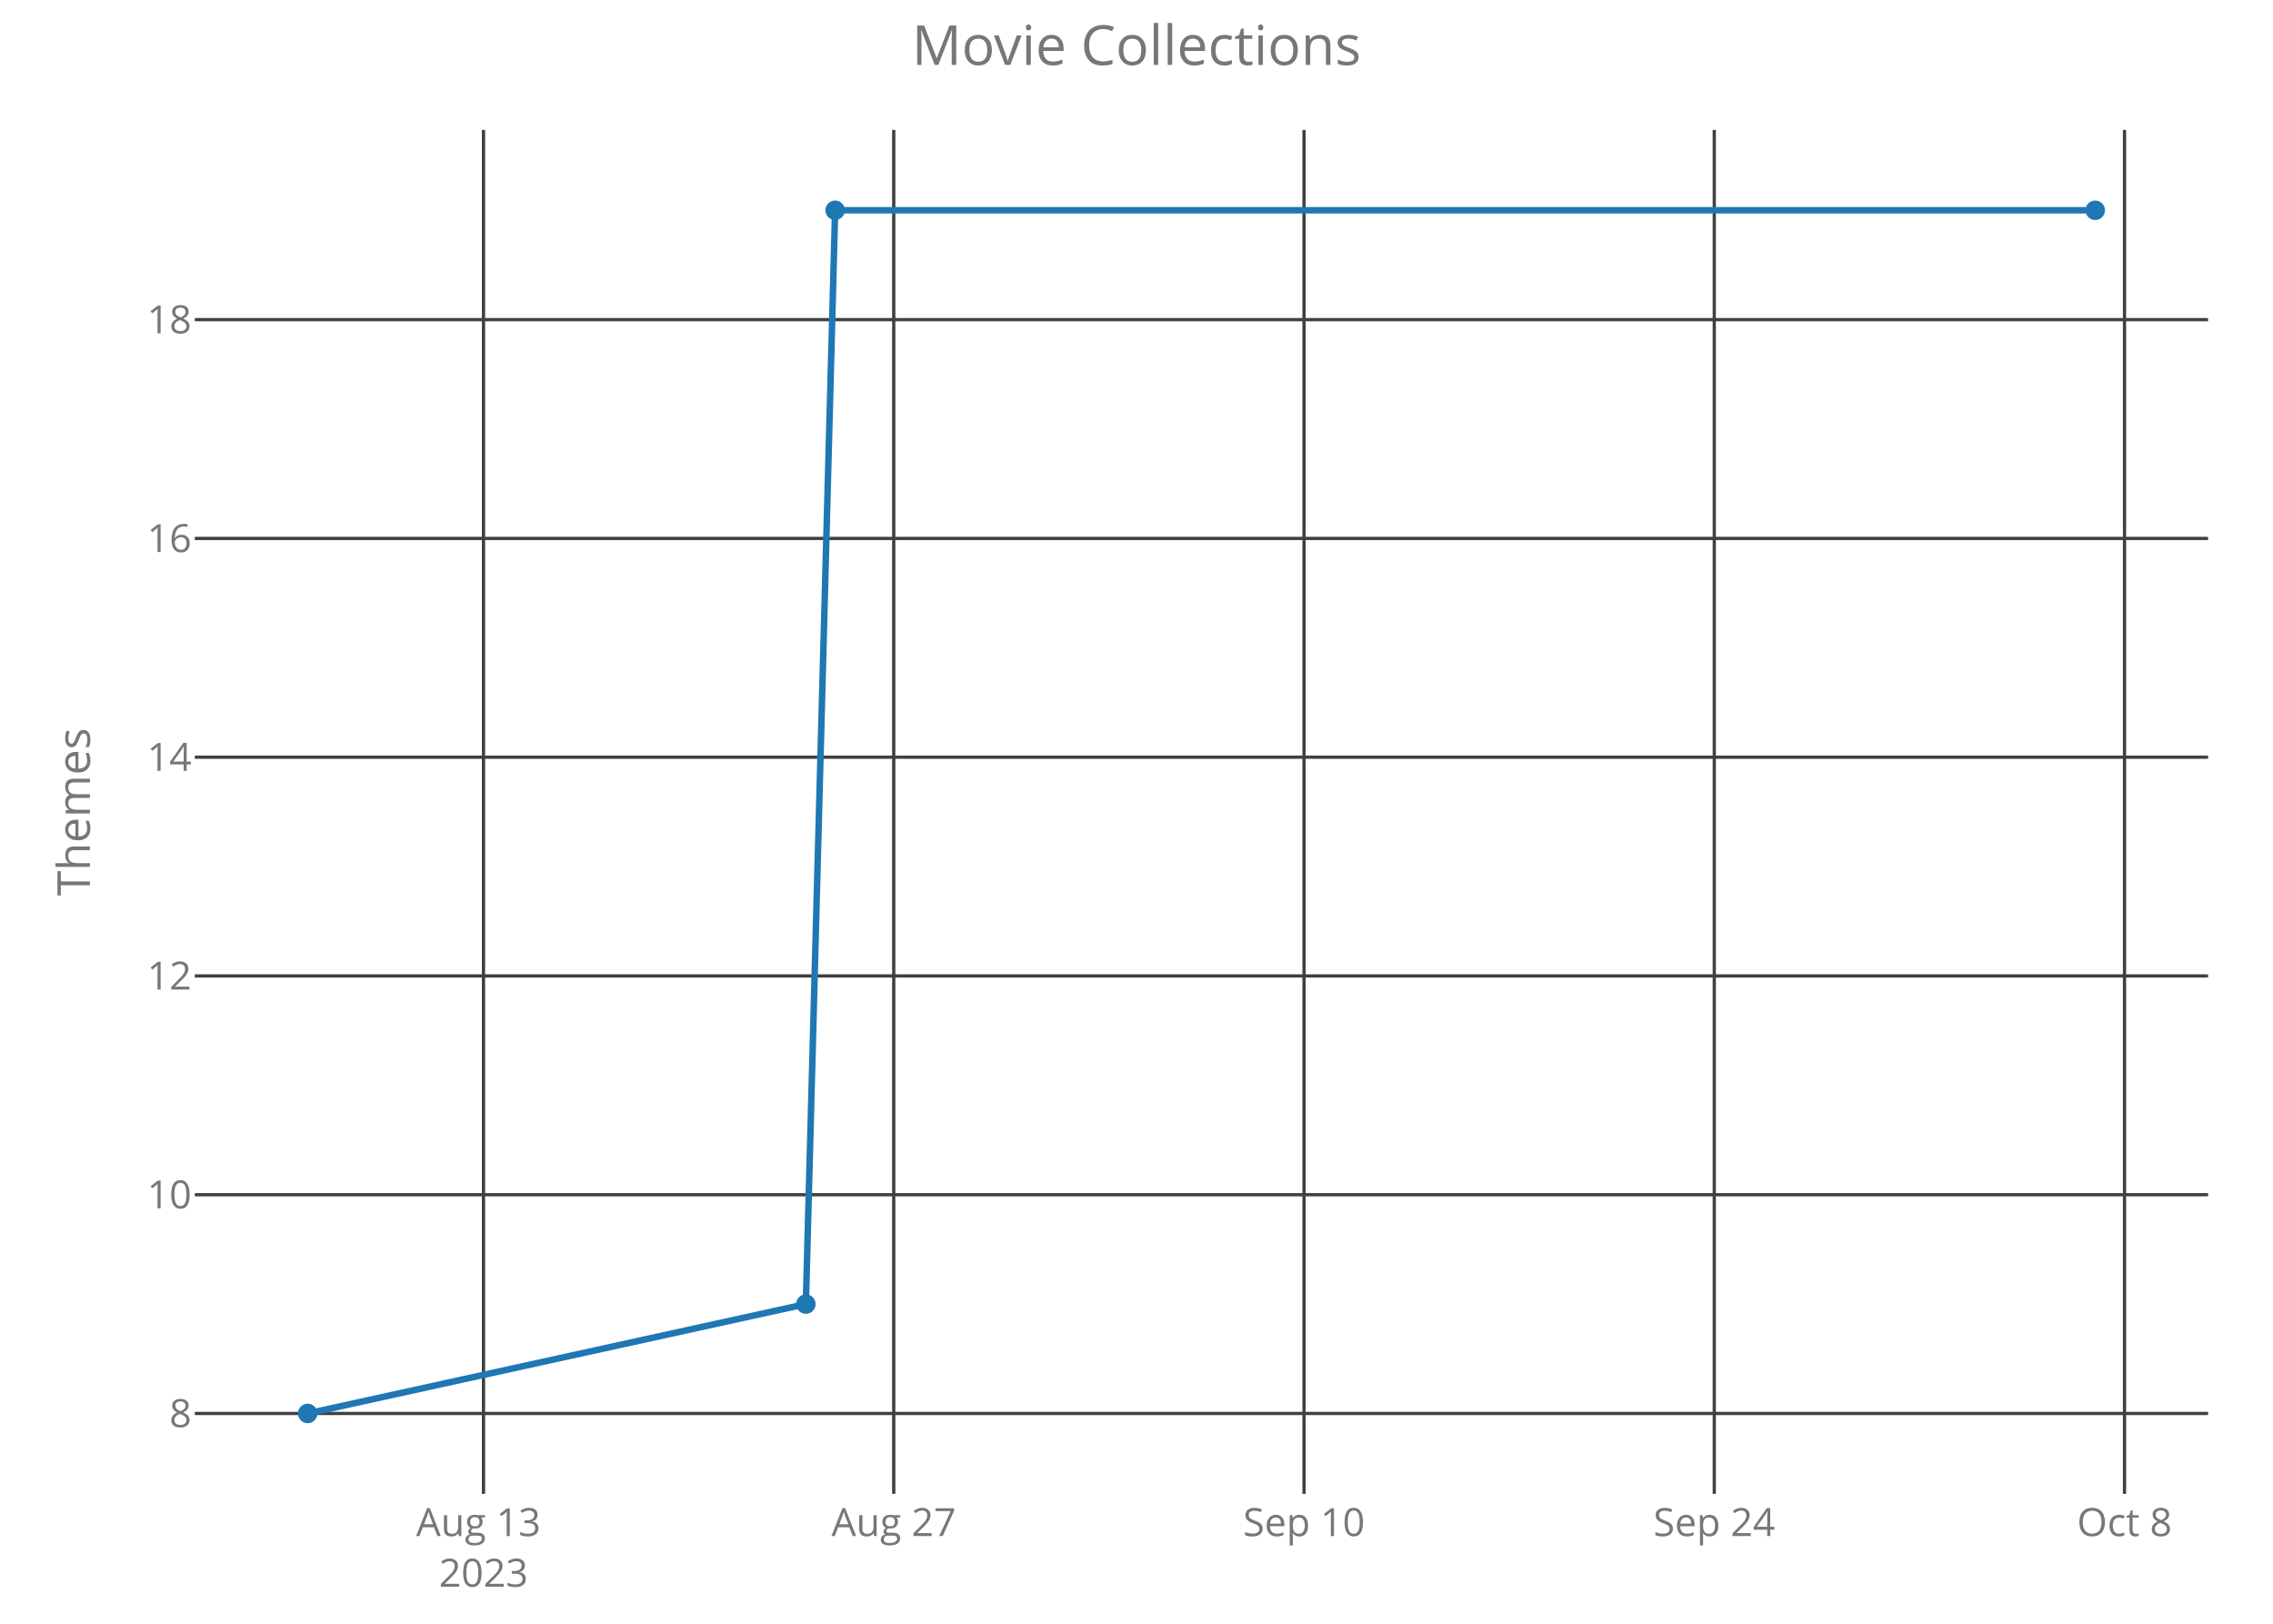
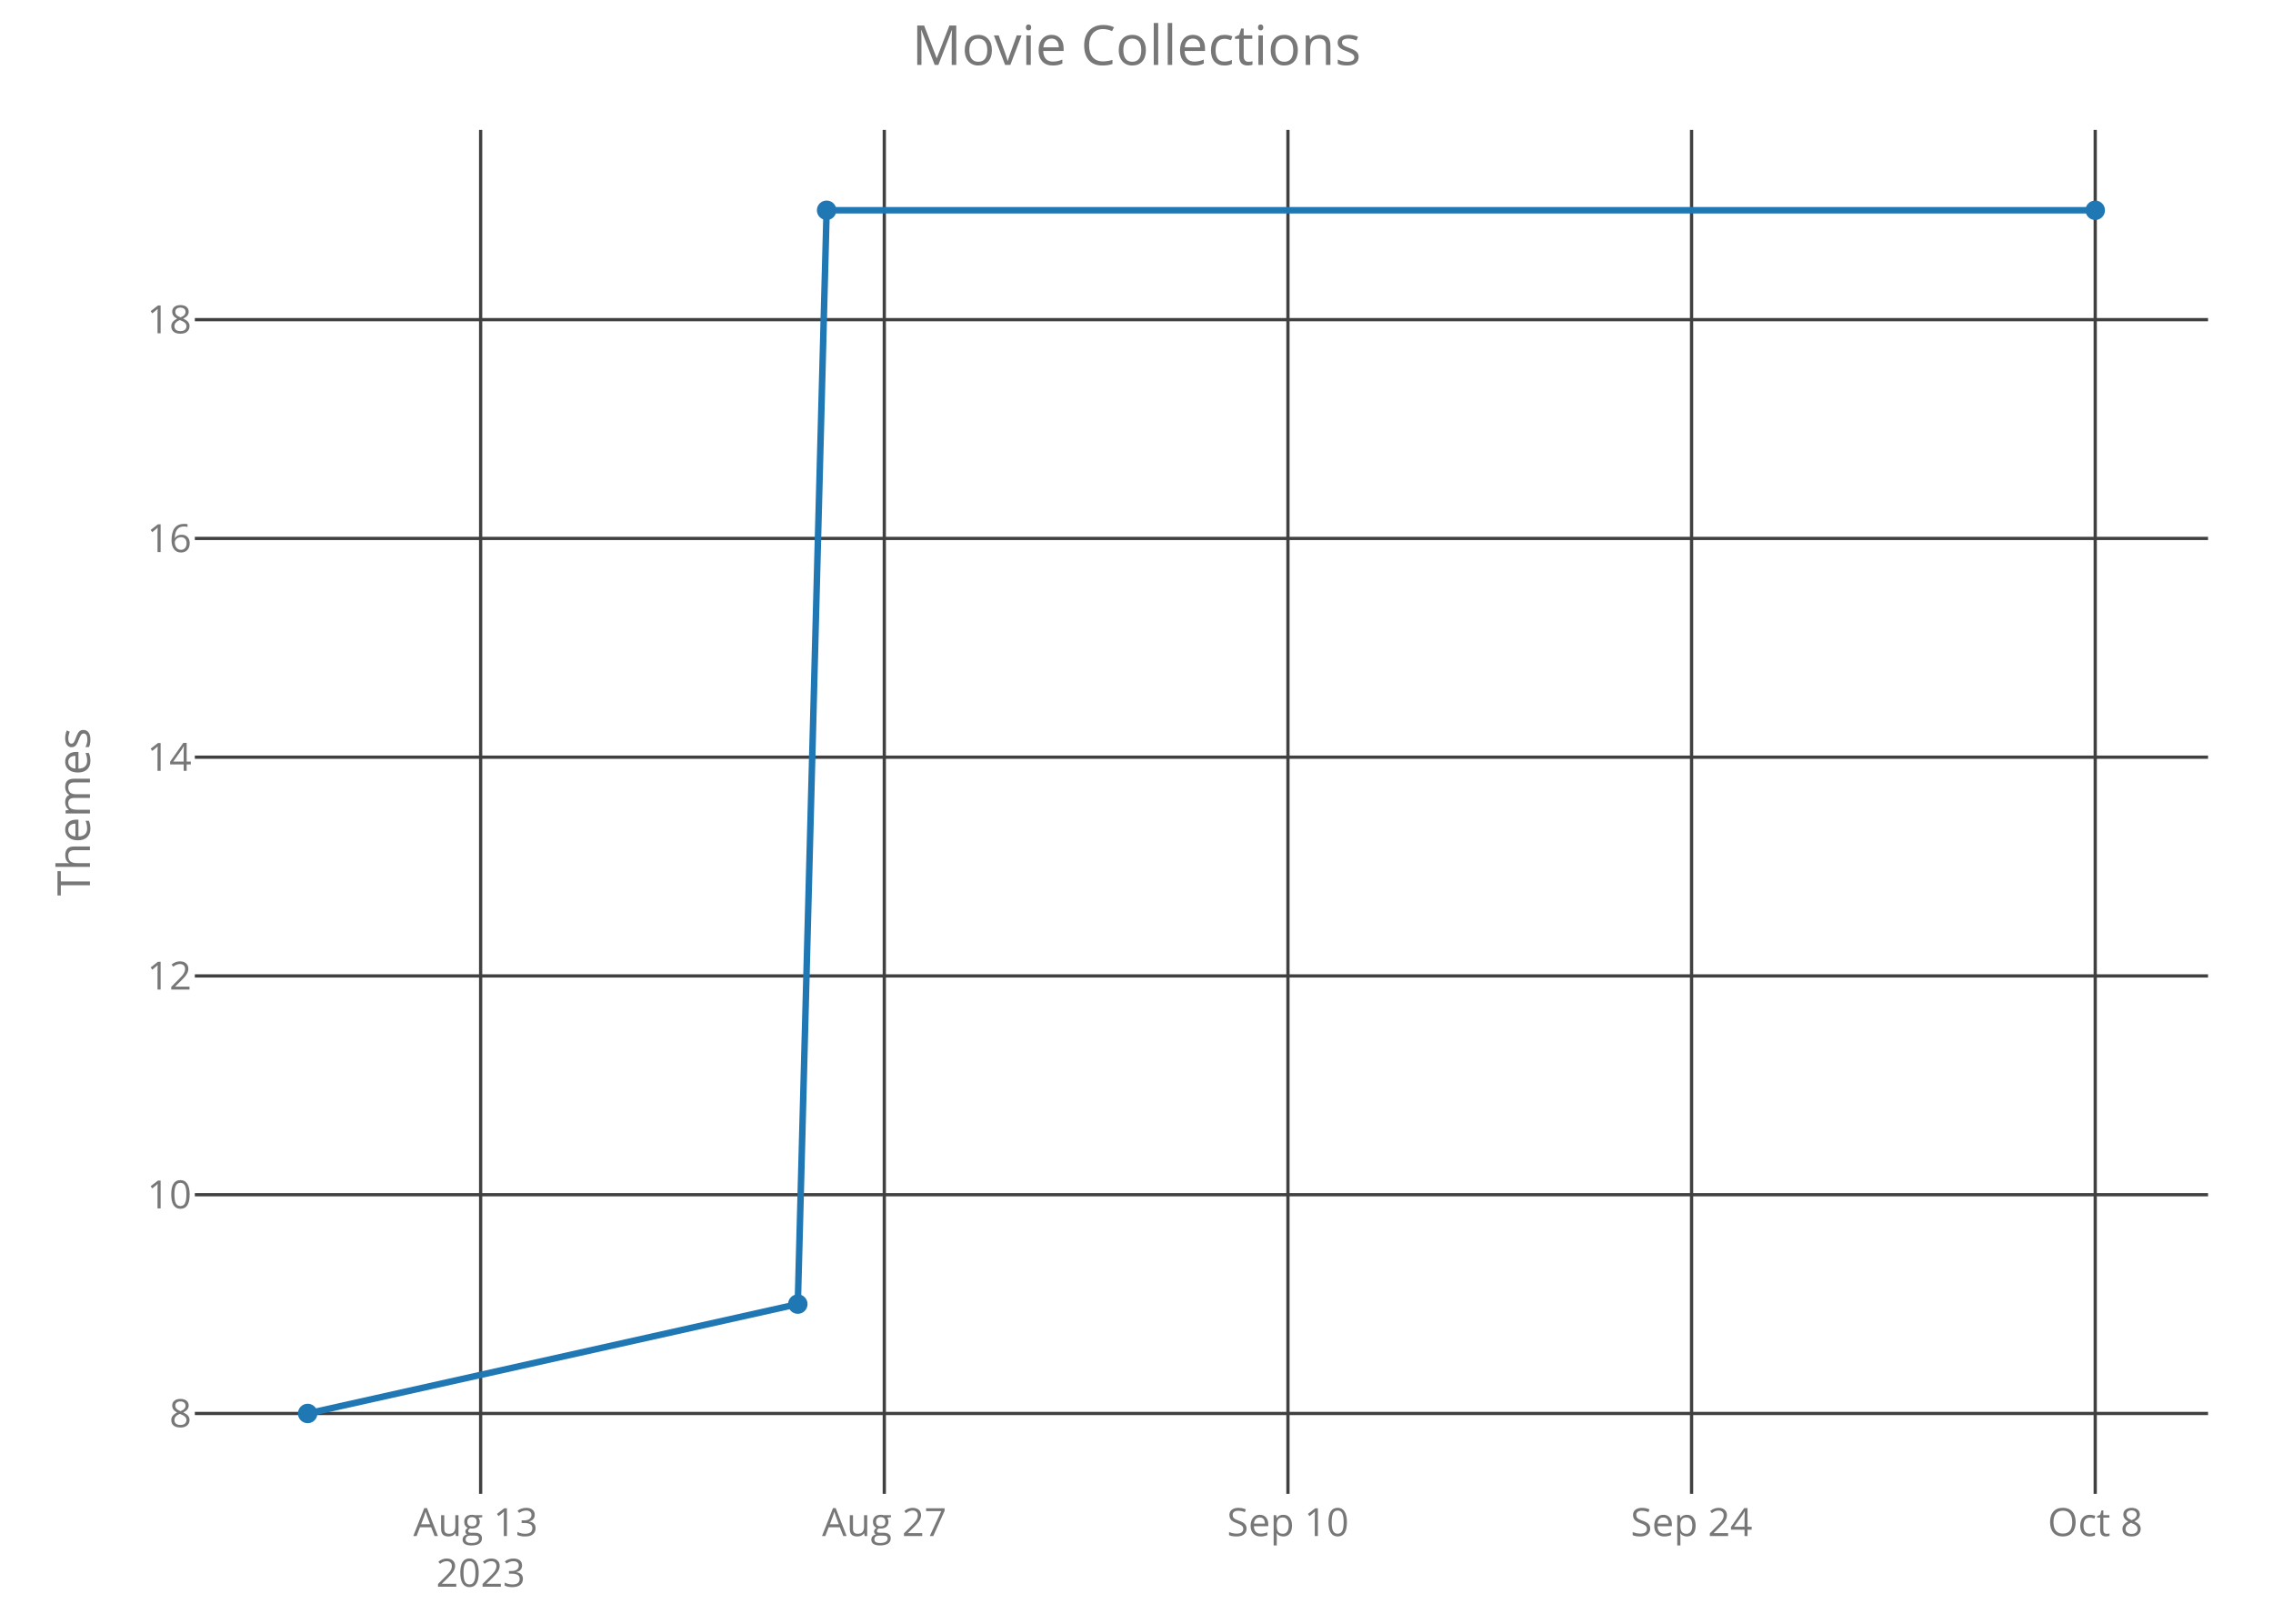
<svg xmlns="http://www.w3.org/2000/svg" class="main-svg" width="700" height="500" style="" viewBox="0 0 700 500">
  <rect x="0" y="0" width="700" height="500" style="fill: rgb(0, 0, 0); fill-opacity: 0;" />
-   <defs id="defs-17d7ef">
+   <defs id="defs-257eed">
    <g class="clips">
-       <clipPath id="clip17d7efxyplot" class="plotclip">
+       <clipPath id="clip257eedxyplot" class="plotclip">
        <rect width="620" height="420" />
      </clipPath>
-       <clipPath class="axesclip" id="clip17d7efx">
+       <clipPath class="axesclip" id="clip257eedx">
        <rect x="60" y="0" width="620" height="500" />
      </clipPath>
-       <clipPath class="axesclip" id="clip17d7efy">
+       <clipPath class="axesclip" id="clip257eedy">
        <rect x="0" y="40" width="700" height="420" />
      </clipPath>
-       <clipPath class="axesclip" id="clip17d7efxy">
+       <clipPath class="axesclip" id="clip257eedxy">
        <rect x="60" y="40" width="620" height="420" />
      </clipPath>
    </g>
    <g class="gradients" />
  </defs>
  <g class="bglayer">
    <rect class="bg" x="60" y="40" width="620" height="420" style="fill: rgb(0, 0, 0); fill-opacity: 0; stroke-width: 0;" />
  </g>
  <g class="layer-below">
    <g class="imagelayer" />
    <g class="shapelayer" />
  </g>
  <g class="cartesianlayer">
    <g class="subplot xy">
      <g class="layer-subplot">
        <g class="shapelayer" />
        <g class="imagelayer" />
      </g>
      <g class="gridlayer">
        <g class="x">
-           <path class="xgrid crisp" transform="translate(148.9,0)" d="M0,40v420" style="stroke: rgb(64, 64, 64); stroke-opacity: 1; stroke-width: 1px;" />
-           <path class="xgrid crisp" transform="translate(275.24,0)" d="M0,40v420" style="stroke: rgb(64, 64, 64); stroke-opacity: 1; stroke-width: 1px;" />
-           <path class="xgrid crisp" transform="translate(401.59,0)" d="M0,40v420" style="stroke: rgb(64, 64, 64); stroke-opacity: 1; stroke-width: 1px;" />
-           <path class="xgrid crisp" transform="translate(527.93,0)" d="M0,40v420" style="stroke: rgb(64, 64, 64); stroke-opacity: 1; stroke-width: 1px;" />
-           <path class="xgrid crisp" transform="translate(654.27,0)" d="M0,40v420" style="stroke: rgb(64, 64, 64); stroke-opacity: 1; stroke-width: 1px;" />
+           <path class="xgrid crisp" transform="translate(148.02,0)" d="M0,40v420" style="stroke: rgb(64, 64, 64); stroke-opacity: 1; stroke-width: 1px;" />
+           <path class="xgrid crisp" transform="translate(272.33,0)" d="M0,40v420" style="stroke: rgb(64, 64, 64); stroke-opacity: 1; stroke-width: 1px;" />
+           <path class="xgrid crisp" transform="translate(396.64,0)" d="M0,40v420" style="stroke: rgb(64, 64, 64); stroke-opacity: 1; stroke-width: 1px;" />
+           <path class="xgrid crisp" transform="translate(520.94,0)" d="M0,40v420" style="stroke: rgb(64, 64, 64); stroke-opacity: 1; stroke-width: 1px;" />
+           <path class="xgrid crisp" transform="translate(645.25,0)" d="M0,40v420" style="stroke: rgb(64, 64, 64); stroke-opacity: 1; stroke-width: 1px;" />
        </g>
        <g class="y">
          <path class="ygrid crisp" transform="translate(0,435.25)" d="M60,0h620" style="stroke: rgb(64, 64, 64); stroke-opacity: 1; stroke-width: 1px;" />
          <path class="ygrid crisp" transform="translate(0,367.89)" d="M60,0h620" style="stroke: rgb(64, 64, 64); stroke-opacity: 1; stroke-width: 1px;" />
          <path class="ygrid crisp" transform="translate(0,300.52)" d="M60,0h620" style="stroke: rgb(64, 64, 64); stroke-opacity: 1; stroke-width: 1px;" />
          <path class="ygrid crisp" transform="translate(0,233.16)" d="M60,0h620" style="stroke: rgb(64, 64, 64); stroke-opacity: 1; stroke-width: 1px;" />
          <path class="ygrid crisp" transform="translate(0,165.8)" d="M60,0h620" style="stroke: rgb(64, 64, 64); stroke-opacity: 1; stroke-width: 1px;" />
          <path class="ygrid crisp" transform="translate(0,98.43)" d="M60,0h620" style="stroke: rgb(64, 64, 64); stroke-opacity: 1; stroke-width: 1px;" />
        </g>
      </g>
      <g class="zerolinelayer" />
      <path class="xlines-below crisp" d="M0,0" style="fill: none;" />
      <path class="ylines-below crisp" d="M0,0" style="fill: none;" />
      <g class="overlines-below" />
      <g class="xaxislayer-below">
        <g class="xtick">
-           <text text-anchor="middle" x="0" y="473" transform="translate(148.9,0)" style="font-family: 'Open Sans'; font-size: 12px; fill: rgb(119, 119, 119); fill-opacity: 1; white-space: pre;">
+           <text text-anchor="middle" x="0" y="473" transform="translate(148.02,0)" style="font-family: 'Open Sans'; font-size: 12px; fill: rgb(119, 119, 119); fill-opacity: 1; white-space: pre;">
            <tspan class="line" dy="0em" x="0" y="473">Aug 13</tspan>
            <tspan class="line" dy="1.3em" x="0" y="473">2023</tspan>
          </text>
        </g>
        <g class="xtick">
-           <text text-anchor="middle" x="0" y="473" transform="translate(275.24,0)" style="font-family: 'Open Sans'; font-size: 12px; fill: rgb(119, 119, 119); fill-opacity: 1; white-space: pre;">Aug 27</text>
+           <text text-anchor="middle" x="0" y="473" transform="translate(272.33,0)" style="font-family: 'Open Sans'; font-size: 12px; fill: rgb(119, 119, 119); fill-opacity: 1; white-space: pre;">Aug 27</text>
        </g>
        <g class="xtick">
-           <text text-anchor="middle" x="0" y="473" transform="translate(401.59,0)" style="font-family: 'Open Sans'; font-size: 12px; fill: rgb(119, 119, 119); fill-opacity: 1; white-space: pre;">Sep 10</text>
+           <text text-anchor="middle" x="0" y="473" transform="translate(396.64,0)" style="font-family: 'Open Sans'; font-size: 12px; fill: rgb(119, 119, 119); fill-opacity: 1; white-space: pre;">Sep 10</text>
        </g>
        <g class="xtick">
-           <text text-anchor="middle" x="0" y="473" transform="translate(527.93,0)" style="font-family: 'Open Sans'; font-size: 12px; fill: rgb(119, 119, 119); fill-opacity: 1; white-space: pre;">Sep 24</text>
+           <text text-anchor="middle" x="0" y="473" transform="translate(520.94,0)" style="font-family: 'Open Sans'; font-size: 12px; fill: rgb(119, 119, 119); fill-opacity: 1; white-space: pre;">Sep 24</text>
        </g>
        <g class="xtick">
-           <text text-anchor="middle" x="0" y="473" transform="translate(654.27,0)" style="font-family: 'Open Sans'; font-size: 12px; fill: rgb(119, 119, 119); fill-opacity: 1; white-space: pre;">Oct 8</text>
+           <text text-anchor="middle" x="0" y="473" transform="translate(645.25,0)" style="font-family: 'Open Sans'; font-size: 12px; fill: rgb(119, 119, 119); fill-opacity: 1; white-space: pre;">Oct 8</text>
        </g>
      </g>
      <g class="yaxislayer-below">
        <g class="ytick">
          <text text-anchor="end" x="59" y="4.2" transform="translate(0,435.25)" style="font-family: 'Open Sans'; font-size: 12px; fill: rgb(119, 119, 119); fill-opacity: 1; white-space: pre;">8</text>
        </g>
        <g class="ytick">
          <text text-anchor="end" x="59" y="4.2" transform="translate(0,367.89)" style="font-family: 'Open Sans'; font-size: 12px; fill: rgb(119, 119, 119); fill-opacity: 1; white-space: pre;">10</text>
        </g>
        <g class="ytick">
          <text text-anchor="end" x="59" y="4.2" transform="translate(0,300.52)" style="font-family: 'Open Sans'; font-size: 12px; fill: rgb(119, 119, 119); fill-opacity: 1; white-space: pre;">12</text>
        </g>
        <g class="ytick">
          <text text-anchor="end" x="59" y="4.2" transform="translate(0,233.16)" style="font-family: 'Open Sans'; font-size: 12px; fill: rgb(119, 119, 119); fill-opacity: 1; white-space: pre;">14</text>
        </g>
        <g class="ytick">
          <text text-anchor="end" x="59" y="4.2" transform="translate(0,165.8)" style="font-family: 'Open Sans'; font-size: 12px; fill: rgb(119, 119, 119); fill-opacity: 1; white-space: pre;">16</text>
        </g>
        <g class="ytick">
          <text text-anchor="end" x="59" y="4.2" transform="translate(0,98.43)" style="font-family: 'Open Sans'; font-size: 12px; fill: rgb(119, 119, 119); fill-opacity: 1; white-space: pre;">18</text>
        </g>
      </g>
      <g class="overaxes-below" />
-       <g class="plot" transform="translate(60,40)" clip-path="url('#clip17d7efxyplot')">
+       <g class="plot" transform="translate(60,40)" clip-path="url('#clip257eedxyplot')">
        <g class="scatterlayer mlayer">
-           <g class="trace scatter tracecdda39" style="stroke-miterlimit: 2; opacity: 1;">
+           <g class="trace scatter trace8703f0" style="stroke-miterlimit: 2; opacity: 1;">
            <g class="fills" />
            <g class="errorbars" />
            <g class="lines">
-               <path class="js-line" d="M34.75,395.25L188.17,361.57L197.19,24.75L585.25,24.75" style="vector-effect: non-scaling-stroke; fill: none; stroke: rgb(31, 119, 180); stroke-opacity: 1; stroke-width: 2px; opacity: 1;" />
+               <path class="js-line" d="M34.75,395.25L185.69,361.57L194.57,24.75L585.25,24.75" style="vector-effect: non-scaling-stroke; fill: none; stroke: rgb(31, 119, 180); stroke-opacity: 1; stroke-width: 2px; opacity: 1;" />
            </g>
            <g class="points">
              <path class="point" transform="translate(34.75,395.25)" d="M3,0A3,3 0 1,1 0,-3A3,3 0 0,1 3,0Z" style="opacity: 1; stroke-width: 0px; fill: rgb(31, 119, 180); fill-opacity: 1;" />
-               <path class="point" transform="translate(188.17,361.57)" d="M3,0A3,3 0 1,1 0,-3A3,3 0 0,1 3,0Z" style="opacity: 1; stroke-width: 0px; fill: rgb(31, 119, 180); fill-opacity: 1;" />
-               <path class="point" transform="translate(197.19,24.75)" d="M3,0A3,3 0 1,1 0,-3A3,3 0 0,1 3,0Z" style="opacity: 1; stroke-width: 0px; fill: rgb(31, 119, 180); fill-opacity: 1;" />
+               <path class="point" transform="translate(185.69,361.57)" d="M3,0A3,3 0 1,1 0,-3A3,3 0 0,1 3,0Z" style="opacity: 1; stroke-width: 0px; fill: rgb(31, 119, 180); fill-opacity: 1;" />
+               <path class="point" transform="translate(194.57,24.75)" d="M3,0A3,3 0 1,1 0,-3A3,3 0 0,1 3,0Z" style="opacity: 1; stroke-width: 0px; fill: rgb(31, 119, 180); fill-opacity: 1;" />
              <path class="point" transform="translate(585.25,24.75)" d="M3,0A3,3 0 1,1 0,-3A3,3 0 0,1 3,0Z" style="opacity: 1; stroke-width: 0px; fill: rgb(31, 119, 180); fill-opacity: 1;" />
            </g>
            <g class="text" />
          </g>
        </g>
      </g>
      <g class="overplot" />
      <path class="xlines-above" />
      <path class="ylines-above" />
      <g class="overlines-above" />
      <g class="xaxislayer-above" />
      <g class="yaxislayer-above" />
      <g class="overaxes-above" />
    </g>
  </g>
  <g class="polarlayer" />
  <g class="ternarylayer" />
  <g class="geolayer" />
  <g class="funnelarealayer" />
  <g class="pielayer" />
  <g class="treemaplayer" />
  <g class="sunburstlayer" />
  <g class="glimages" />
-   <defs id="topdefs-17d7ef">
+   <defs id="topdefs-257eed">
    <g class="clips" />
  </defs>
  <g class="layer-above">
    <g class="imagelayer" />
    <g class="shapelayer" />
  </g>
  <g class="infolayer">
    <g class="g-gtitle">
      <text class="gtitle" x="350" y="20" text-anchor="middle" dy="0em" style="font-family: 'Open Sans'; font-size: 17px; fill: rgb(119, 119, 119); opacity: 1; font-weight: normal; white-space: pre;">Movie Collections</text>
    </g>
    <g class="g-xtitle" />
    <g class="g-ytitle">
      <text class="ytitle" transform="rotate(-90,27.7,250)" x="27.7" y="250" text-anchor="middle" style="font-family: 'Open Sans'; font-size: 14px; fill: rgb(119, 119, 119); opacity: 1; font-weight: normal; white-space: pre;">Themes</text>
    </g>
  </g>
</svg>
